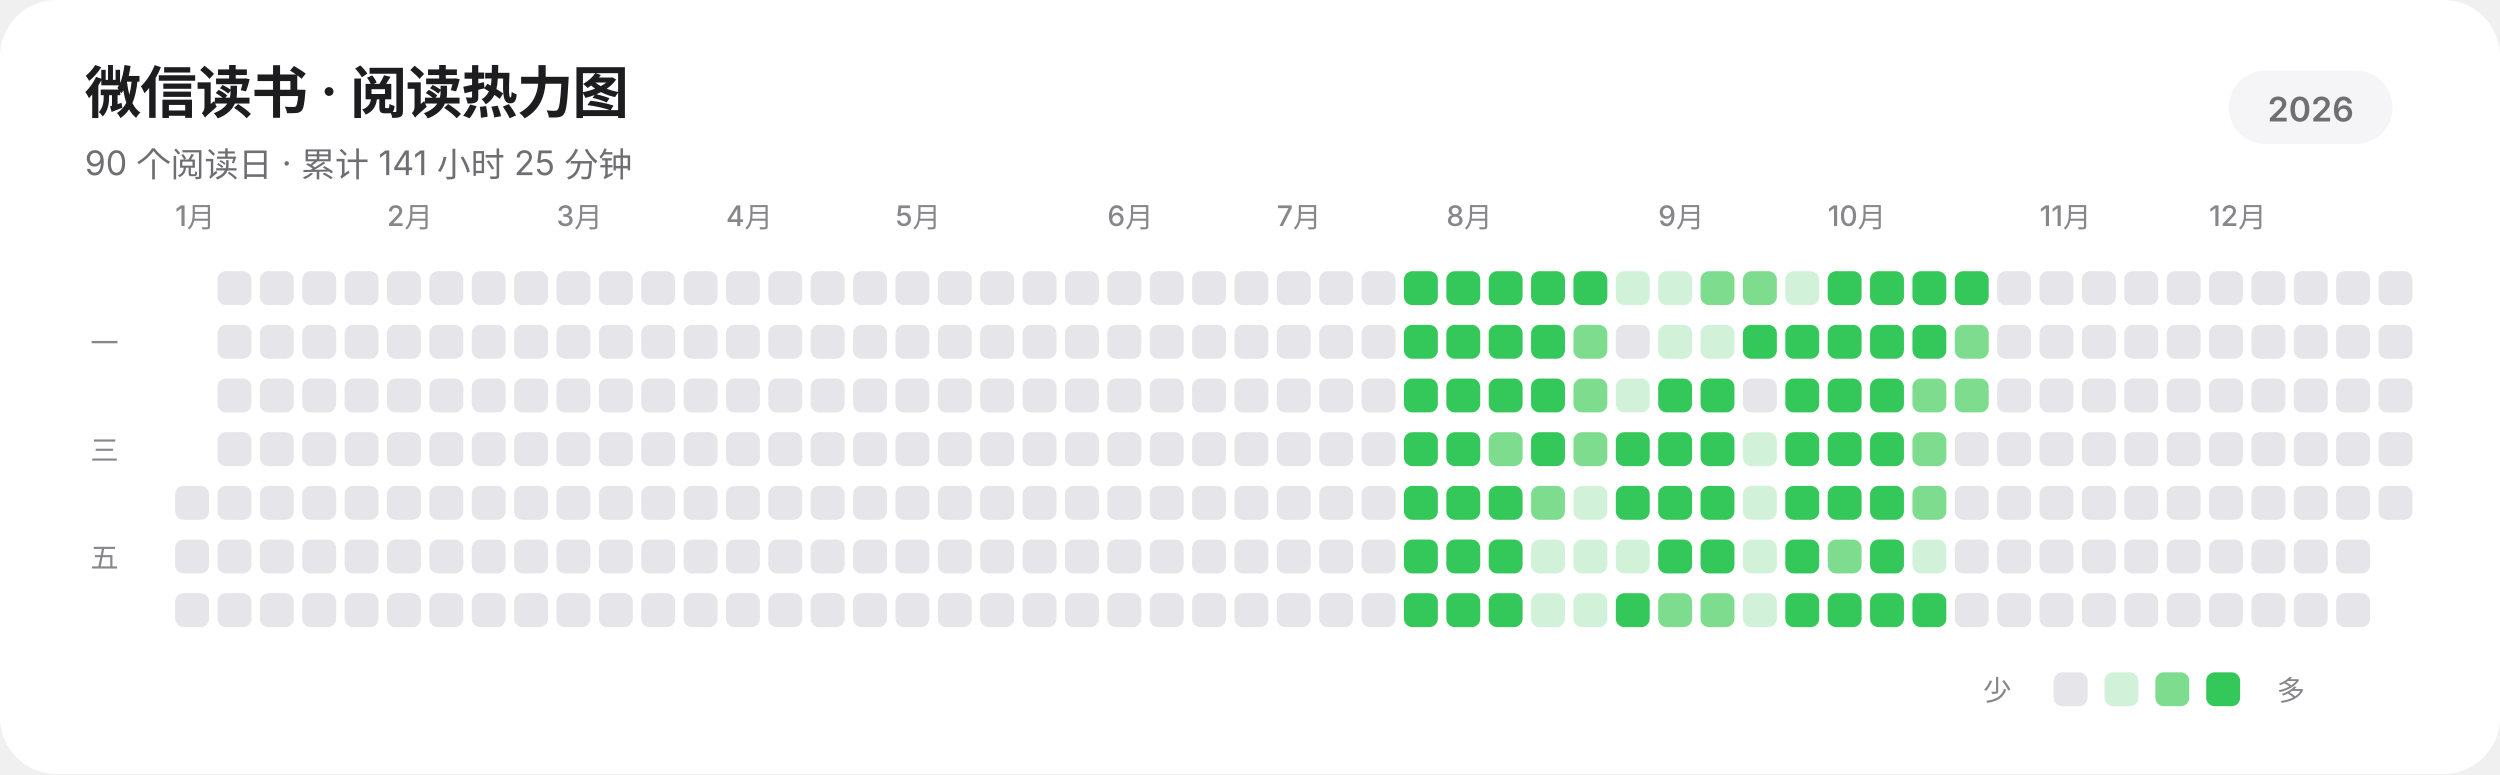
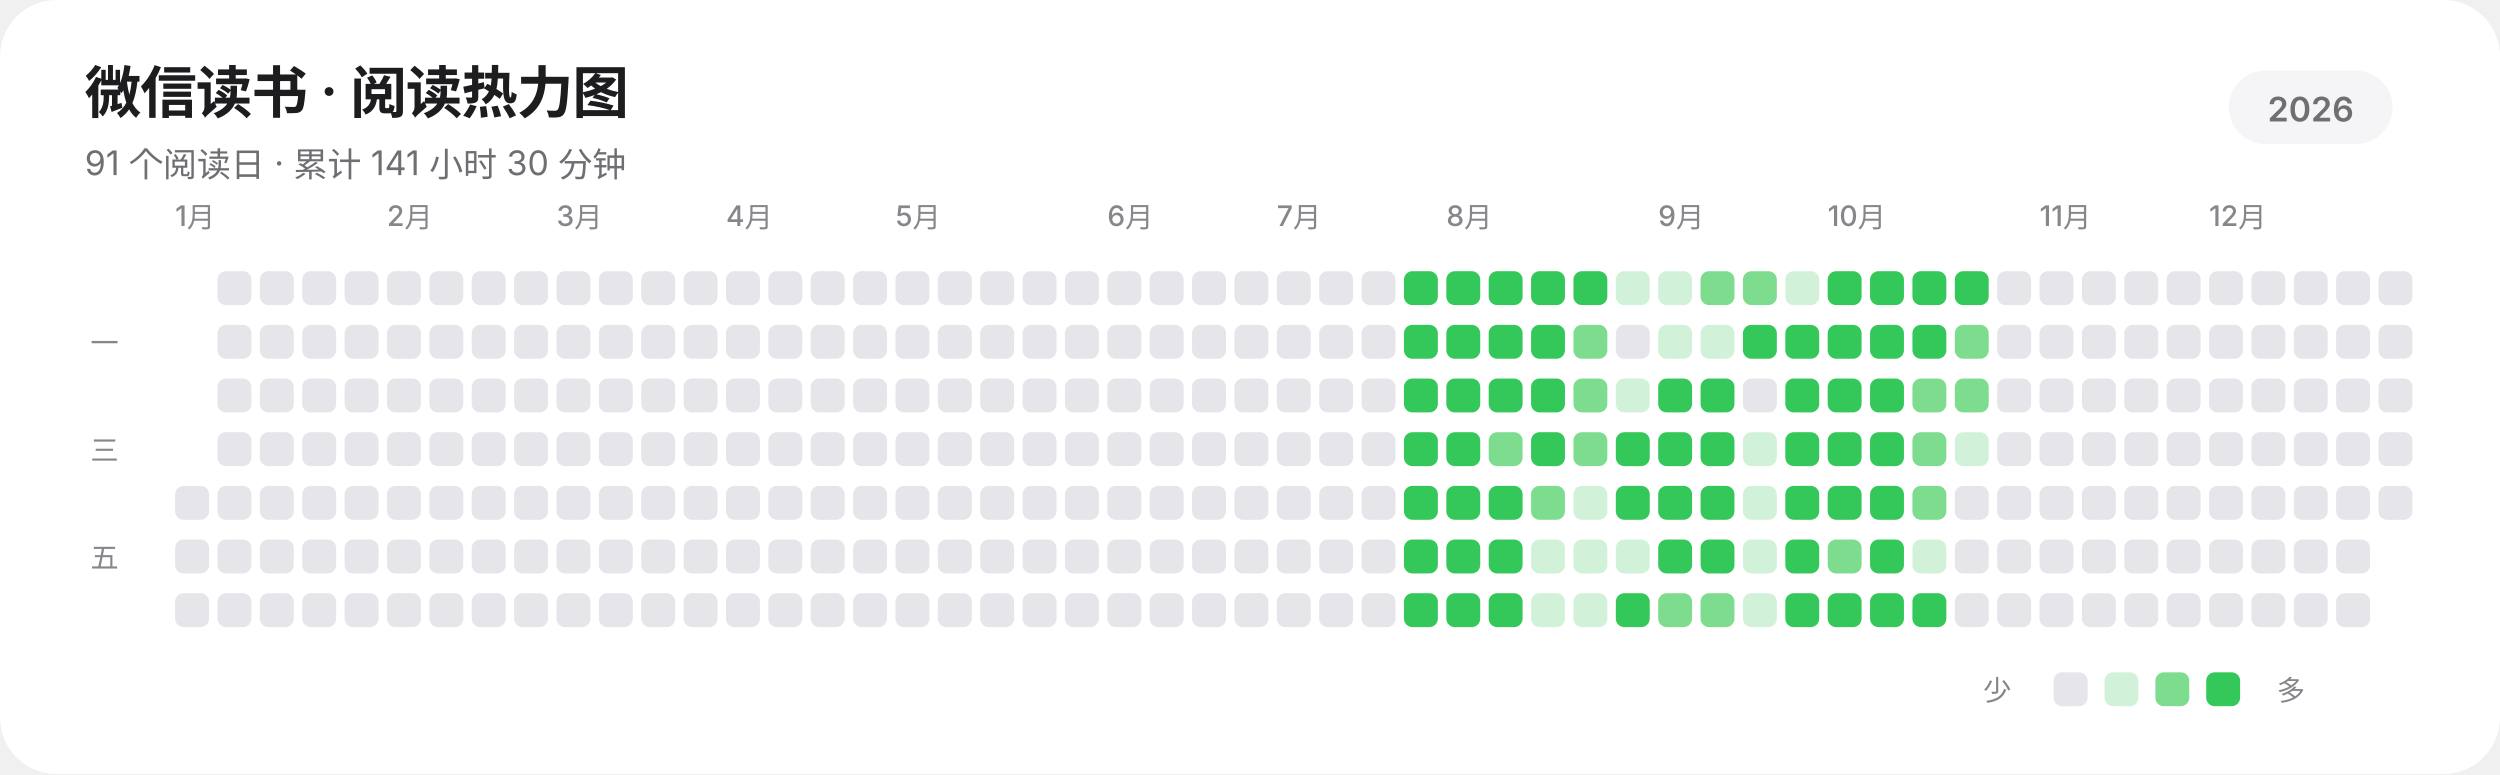
<svg xmlns="http://www.w3.org/2000/svg" width="885" height="274" viewBox="0 0 885 274" role="img" aria-labelledby="title description" shape-rendering="geometricPrecision" text-rendering="geometricPrecision">
  <rect width="885" height="274" rx="20" fill="#FFFFFF" />
  <g fill="#1D1D1F" font-family="-apple-system,BlinkMacSystemFont,'SF Pro Display','SF Pro Text','Helvetica Neue','Noto Sans SC',sans-serif">
    <text x="30" y="40" font-size="20" font-weight="600" letter-spacing="-0.35">微信读书 · 阅读热力图</text>
-     <text x="30" y="62" font-size="12" fill="#6E6E73">90 个阅读日 · 累计 141 小时 25 分钟</text>
+     <text x="30" y="62" font-size="12" fill="#6E6E73">91 个阅读日 · 累计 141 小时 30 分钟</text>
    <rect x="789" y="25" width="58" height="26" rx="13" fill="#F5F5F7" />
    <text x="818" y="43" text-anchor="middle" font-size="12" font-weight="600" fill="#6E6E73">2026</text>
    <g font-size="10" font-weight="500" fill="#86868B">
      <text x="62" y="80">1月</text>
      <text x="137" y="80">2月</text>
      <text x="197" y="80">3月</text>
      <text x="257" y="80">4月</text>
      <text x="317" y="80">5月</text>
      <text x="392" y="80">6月</text>
      <text x="452" y="80">7月</text>
      <text x="512" y="80">8月</text>
      <text x="587" y="80">9月</text>
      <text x="647" y="80">10月</text>
      <text x="722" y="80">11月</text>
      <text x="782" y="80">12月</text>
    </g>
    <g font-size="10" font-weight="500" fill="#86868B">
      <text x="32" y="125">一</text>
      <text x="32" y="163">三</text>
      <text x="32" y="201">五</text>
    </g>
  </g>
  <g>
    <rect x="62" y="172" width="12" height="12" rx="3" fill="#E5E5EA" />
    <rect x="62" y="191" width="12" height="12" rx="3" fill="#E5E5EA" />
    <rect x="62" y="210" width="12" height="12" rx="3" fill="#E5E5EA" />
    <rect x="77" y="96" width="12" height="12" rx="3" fill="#E5E5EA" />
    <rect x="77" y="115" width="12" height="12" rx="3" fill="#E5E5EA" />
    <rect x="77" y="134" width="12" height="12" rx="3" fill="#E5E5EA" />
    <rect x="77" y="153" width="12" height="12" rx="3" fill="#E5E5EA" />
    <rect x="77" y="172" width="12" height="12" rx="3" fill="#E5E5EA" />
    <rect x="77" y="191" width="12" height="12" rx="3" fill="#E5E5EA" />
    <rect x="77" y="210" width="12" height="12" rx="3" fill="#E5E5EA" />
    <rect x="92" y="96" width="12" height="12" rx="3" fill="#E5E5EA" />
    <rect x="92" y="115" width="12" height="12" rx="3" fill="#E5E5EA" />
    <rect x="92" y="134" width="12" height="12" rx="3" fill="#E5E5EA" />
    <rect x="92" y="153" width="12" height="12" rx="3" fill="#E5E5EA" />
    <rect x="92" y="172" width="12" height="12" rx="3" fill="#E5E5EA" />
    <rect x="92" y="191" width="12" height="12" rx="3" fill="#E5E5EA" />
    <rect x="92" y="210" width="12" height="12" rx="3" fill="#E5E5EA" />
    <rect x="107" y="96" width="12" height="12" rx="3" fill="#E5E5EA" />
    <rect x="107" y="115" width="12" height="12" rx="3" fill="#E5E5EA" />
    <rect x="107" y="134" width="12" height="12" rx="3" fill="#E5E5EA" />
    <rect x="107" y="153" width="12" height="12" rx="3" fill="#E5E5EA" />
    <rect x="107" y="172" width="12" height="12" rx="3" fill="#E5E5EA" />
    <rect x="107" y="191" width="12" height="12" rx="3" fill="#E5E5EA" />
    <rect x="107" y="210" width="12" height="12" rx="3" fill="#E5E5EA" />
    <rect x="122" y="96" width="12" height="12" rx="3" fill="#E5E5EA" />
    <rect x="122" y="115" width="12" height="12" rx="3" fill="#E5E5EA" />
    <rect x="122" y="134" width="12" height="12" rx="3" fill="#E5E5EA" />
    <rect x="122" y="153" width="12" height="12" rx="3" fill="#E5E5EA" />
    <rect x="122" y="172" width="12" height="12" rx="3" fill="#E5E5EA" />
    <rect x="122" y="191" width="12" height="12" rx="3" fill="#E5E5EA" />
    <rect x="122" y="210" width="12" height="12" rx="3" fill="#E5E5EA" />
    <rect x="137" y="96" width="12" height="12" rx="3" fill="#E5E5EA" />
    <rect x="137" y="115" width="12" height="12" rx="3" fill="#E5E5EA" />
    <rect x="137" y="134" width="12" height="12" rx="3" fill="#E5E5EA" />
    <rect x="137" y="153" width="12" height="12" rx="3" fill="#E5E5EA" />
    <rect x="137" y="172" width="12" height="12" rx="3" fill="#E5E5EA" />
    <rect x="137" y="191" width="12" height="12" rx="3" fill="#E5E5EA" />
    <rect x="137" y="210" width="12" height="12" rx="3" fill="#E5E5EA" />
    <rect x="152" y="96" width="12" height="12" rx="3" fill="#E5E5EA" />
    <rect x="152" y="115" width="12" height="12" rx="3" fill="#E5E5EA" />
    <rect x="152" y="134" width="12" height="12" rx="3" fill="#E5E5EA" />
    <rect x="152" y="153" width="12" height="12" rx="3" fill="#E5E5EA" />
    <rect x="152" y="172" width="12" height="12" rx="3" fill="#E5E5EA" />
    <rect x="152" y="191" width="12" height="12" rx="3" fill="#E5E5EA" />
    <rect x="152" y="210" width="12" height="12" rx="3" fill="#E5E5EA" />
    <rect x="167" y="96" width="12" height="12" rx="3" fill="#E5E5EA" />
    <rect x="167" y="115" width="12" height="12" rx="3" fill="#E5E5EA" />
    <rect x="167" y="134" width="12" height="12" rx="3" fill="#E5E5EA" />
    <rect x="167" y="153" width="12" height="12" rx="3" fill="#E5E5EA" />
    <rect x="167" y="172" width="12" height="12" rx="3" fill="#E5E5EA" />
    <rect x="167" y="191" width="12" height="12" rx="3" fill="#E5E5EA" />
    <rect x="167" y="210" width="12" height="12" rx="3" fill="#E5E5EA" />
    <rect x="182" y="96" width="12" height="12" rx="3" fill="#E5E5EA" />
    <rect x="182" y="115" width="12" height="12" rx="3" fill="#E5E5EA" />
    <rect x="182" y="134" width="12" height="12" rx="3" fill="#E5E5EA" />
    <rect x="182" y="153" width="12" height="12" rx="3" fill="#E5E5EA" />
    <rect x="182" y="172" width="12" height="12" rx="3" fill="#E5E5EA" />
    <rect x="182" y="191" width="12" height="12" rx="3" fill="#E5E5EA" />
    <rect x="182" y="210" width="12" height="12" rx="3" fill="#E5E5EA" />
    <rect x="197" y="96" width="12" height="12" rx="3" fill="#E5E5EA" />
    <rect x="197" y="115" width="12" height="12" rx="3" fill="#E5E5EA" />
    <rect x="197" y="134" width="12" height="12" rx="3" fill="#E5E5EA" />
    <rect x="197" y="153" width="12" height="12" rx="3" fill="#E5E5EA" />
    <rect x="197" y="172" width="12" height="12" rx="3" fill="#E5E5EA" />
    <rect x="197" y="191" width="12" height="12" rx="3" fill="#E5E5EA" />
    <rect x="197" y="210" width="12" height="12" rx="3" fill="#E5E5EA" />
    <rect x="212" y="96" width="12" height="12" rx="3" fill="#E5E5EA" />
    <rect x="212" y="115" width="12" height="12" rx="3" fill="#E5E5EA" />
    <rect x="212" y="134" width="12" height="12" rx="3" fill="#E5E5EA" />
    <rect x="212" y="153" width="12" height="12" rx="3" fill="#E5E5EA" />
    <rect x="212" y="172" width="12" height="12" rx="3" fill="#E5E5EA" />
    <rect x="212" y="191" width="12" height="12" rx="3" fill="#E5E5EA" />
    <rect x="212" y="210" width="12" height="12" rx="3" fill="#E5E5EA" />
    <rect x="227" y="96" width="12" height="12" rx="3" fill="#E5E5EA" />
    <rect x="227" y="115" width="12" height="12" rx="3" fill="#E5E5EA" />
    <rect x="227" y="134" width="12" height="12" rx="3" fill="#E5E5EA" />
    <rect x="227" y="153" width="12" height="12" rx="3" fill="#E5E5EA" />
    <rect x="227" y="172" width="12" height="12" rx="3" fill="#E5E5EA" />
    <rect x="227" y="191" width="12" height="12" rx="3" fill="#E5E5EA" />
    <rect x="227" y="210" width="12" height="12" rx="3" fill="#E5E5EA" />
    <rect x="242" y="96" width="12" height="12" rx="3" fill="#E5E5EA" />
    <rect x="242" y="115" width="12" height="12" rx="3" fill="#E5E5EA" />
    <rect x="242" y="134" width="12" height="12" rx="3" fill="#E5E5EA" />
    <rect x="242" y="153" width="12" height="12" rx="3" fill="#E5E5EA" />
    <rect x="242" y="172" width="12" height="12" rx="3" fill="#E5E5EA" />
    <rect x="242" y="191" width="12" height="12" rx="3" fill="#E5E5EA" />
    <rect x="242" y="210" width="12" height="12" rx="3" fill="#E5E5EA" />
    <rect x="257" y="96" width="12" height="12" rx="3" fill="#E5E5EA" />
    <rect x="257" y="115" width="12" height="12" rx="3" fill="#E5E5EA" />
    <rect x="257" y="134" width="12" height="12" rx="3" fill="#E5E5EA" />
    <rect x="257" y="153" width="12" height="12" rx="3" fill="#E5E5EA" />
    <rect x="257" y="172" width="12" height="12" rx="3" fill="#E5E5EA" />
    <rect x="257" y="191" width="12" height="12" rx="3" fill="#E5E5EA" />
    <rect x="257" y="210" width="12" height="12" rx="3" fill="#E5E5EA" />
    <rect x="272" y="96" width="12" height="12" rx="3" fill="#E5E5EA" />
    <rect x="272" y="115" width="12" height="12" rx="3" fill="#E5E5EA" />
    <rect x="272" y="134" width="12" height="12" rx="3" fill="#E5E5EA" />
    <rect x="272" y="153" width="12" height="12" rx="3" fill="#E5E5EA" />
    <rect x="272" y="172" width="12" height="12" rx="3" fill="#E5E5EA" />
    <rect x="272" y="191" width="12" height="12" rx="3" fill="#E5E5EA" />
    <rect x="272" y="210" width="12" height="12" rx="3" fill="#E5E5EA" />
    <rect x="287" y="96" width="12" height="12" rx="3" fill="#E5E5EA" />
    <rect x="287" y="115" width="12" height="12" rx="3" fill="#E5E5EA" />
    <rect x="287" y="134" width="12" height="12" rx="3" fill="#E5E5EA" />
    <rect x="287" y="153" width="12" height="12" rx="3" fill="#E5E5EA" />
    <rect x="287" y="172" width="12" height="12" rx="3" fill="#E5E5EA" />
    <rect x="287" y="191" width="12" height="12" rx="3" fill="#E5E5EA" />
    <rect x="287" y="210" width="12" height="12" rx="3" fill="#E5E5EA" />
    <rect x="302" y="96" width="12" height="12" rx="3" fill="#E5E5EA" />
    <rect x="302" y="115" width="12" height="12" rx="3" fill="#E5E5EA" />
    <rect x="302" y="134" width="12" height="12" rx="3" fill="#E5E5EA" />
    <rect x="302" y="153" width="12" height="12" rx="3" fill="#E5E5EA" />
    <rect x="302" y="172" width="12" height="12" rx="3" fill="#E5E5EA" />
    <rect x="302" y="191" width="12" height="12" rx="3" fill="#E5E5EA" />
    <rect x="302" y="210" width="12" height="12" rx="3" fill="#E5E5EA" />
    <rect x="317" y="96" width="12" height="12" rx="3" fill="#E5E5EA" />
    <rect x="317" y="115" width="12" height="12" rx="3" fill="#E5E5EA" />
    <rect x="317" y="134" width="12" height="12" rx="3" fill="#E5E5EA" />
    <rect x="317" y="153" width="12" height="12" rx="3" fill="#E5E5EA" />
    <rect x="317" y="172" width="12" height="12" rx="3" fill="#E5E5EA" />
    <rect x="317" y="191" width="12" height="12" rx="3" fill="#E5E5EA" />
    <rect x="317" y="210" width="12" height="12" rx="3" fill="#E5E5EA" />
    <rect x="332" y="96" width="12" height="12" rx="3" fill="#E5E5EA" />
    <rect x="332" y="115" width="12" height="12" rx="3" fill="#E5E5EA" />
    <rect x="332" y="134" width="12" height="12" rx="3" fill="#E5E5EA" />
    <rect x="332" y="153" width="12" height="12" rx="3" fill="#E5E5EA" />
    <rect x="332" y="172" width="12" height="12" rx="3" fill="#E5E5EA" />
    <rect x="332" y="191" width="12" height="12" rx="3" fill="#E5E5EA" />
    <rect x="332" y="210" width="12" height="12" rx="3" fill="#E5E5EA" />
    <rect x="347" y="96" width="12" height="12" rx="3" fill="#E5E5EA" />
    <rect x="347" y="115" width="12" height="12" rx="3" fill="#E5E5EA" />
    <rect x="347" y="134" width="12" height="12" rx="3" fill="#E5E5EA" />
    <rect x="347" y="153" width="12" height="12" rx="3" fill="#E5E5EA" />
    <rect x="347" y="172" width="12" height="12" rx="3" fill="#E5E5EA" />
    <rect x="347" y="191" width="12" height="12" rx="3" fill="#E5E5EA" />
    <rect x="347" y="210" width="12" height="12" rx="3" fill="#E5E5EA" />
    <rect x="362" y="96" width="12" height="12" rx="3" fill="#E5E5EA" />
    <rect x="362" y="115" width="12" height="12" rx="3" fill="#E5E5EA" />
    <rect x="362" y="134" width="12" height="12" rx="3" fill="#E5E5EA" />
    <rect x="362" y="153" width="12" height="12" rx="3" fill="#E5E5EA" />
    <rect x="362" y="172" width="12" height="12" rx="3" fill="#E5E5EA" />
    <rect x="362" y="191" width="12" height="12" rx="3" fill="#E5E5EA" />
    <rect x="362" y="210" width="12" height="12" rx="3" fill="#E5E5EA" />
    <rect x="377" y="96" width="12" height="12" rx="3" fill="#E5E5EA" />
    <rect x="377" y="115" width="12" height="12" rx="3" fill="#E5E5EA" />
    <rect x="377" y="134" width="12" height="12" rx="3" fill="#E5E5EA" />
    <rect x="377" y="153" width="12" height="12" rx="3" fill="#E5E5EA" />
    <rect x="377" y="172" width="12" height="12" rx="3" fill="#E5E5EA" />
    <rect x="377" y="191" width="12" height="12" rx="3" fill="#E5E5EA" />
    <rect x="377" y="210" width="12" height="12" rx="3" fill="#E5E5EA" />
    <rect x="392" y="96" width="12" height="12" rx="3" fill="#E5E5EA" />
    <rect x="392" y="115" width="12" height="12" rx="3" fill="#E5E5EA" />
    <rect x="392" y="134" width="12" height="12" rx="3" fill="#E5E5EA" />
    <rect x="392" y="153" width="12" height="12" rx="3" fill="#E5E5EA" />
    <rect x="392" y="172" width="12" height="12" rx="3" fill="#E5E5EA" />
    <rect x="392" y="191" width="12" height="12" rx="3" fill="#E5E5EA" />
    <rect x="392" y="210" width="12" height="12" rx="3" fill="#E5E5EA" />
    <rect x="407" y="96" width="12" height="12" rx="3" fill="#E5E5EA" />
    <rect x="407" y="115" width="12" height="12" rx="3" fill="#E5E5EA" />
    <rect x="407" y="134" width="12" height="12" rx="3" fill="#E5E5EA" />
    <rect x="407" y="153" width="12" height="12" rx="3" fill="#E5E5EA" />
    <rect x="407" y="172" width="12" height="12" rx="3" fill="#E5E5EA" />
    <rect x="407" y="191" width="12" height="12" rx="3" fill="#E5E5EA" />
    <rect x="407" y="210" width="12" height="12" rx="3" fill="#E5E5EA" />
    <rect x="422" y="96" width="12" height="12" rx="3" fill="#E5E5EA" />
    <rect x="422" y="115" width="12" height="12" rx="3" fill="#E5E5EA" />
    <rect x="422" y="134" width="12" height="12" rx="3" fill="#E5E5EA" />
    <rect x="422" y="153" width="12" height="12" rx="3" fill="#E5E5EA" />
    <rect x="422" y="172" width="12" height="12" rx="3" fill="#E5E5EA" />
    <rect x="422" y="191" width="12" height="12" rx="3" fill="#E5E5EA" />
    <rect x="422" y="210" width="12" height="12" rx="3" fill="#E5E5EA" />
    <rect x="437" y="96" width="12" height="12" rx="3" fill="#E5E5EA" />
    <rect x="437" y="115" width="12" height="12" rx="3" fill="#E5E5EA" />
    <rect x="437" y="134" width="12" height="12" rx="3" fill="#E5E5EA" />
    <rect x="437" y="153" width="12" height="12" rx="3" fill="#E5E5EA" />
    <rect x="437" y="172" width="12" height="12" rx="3" fill="#E5E5EA" />
    <rect x="437" y="191" width="12" height="12" rx="3" fill="#E5E5EA" />
    <rect x="437" y="210" width="12" height="12" rx="3" fill="#E5E5EA" />
    <rect x="452" y="96" width="12" height="12" rx="3" fill="#E5E5EA" />
    <rect x="452" y="115" width="12" height="12" rx="3" fill="#E5E5EA" />
    <rect x="452" y="134" width="12" height="12" rx="3" fill="#E5E5EA" />
    <rect x="452" y="153" width="12" height="12" rx="3" fill="#E5E5EA" />
    <rect x="452" y="172" width="12" height="12" rx="3" fill="#E5E5EA" />
    <rect x="452" y="191" width="12" height="12" rx="3" fill="#E5E5EA" />
    <rect x="452" y="210" width="12" height="12" rx="3" fill="#E5E5EA" />
    <rect x="467" y="96" width="12" height="12" rx="3" fill="#E5E5EA" />
    <rect x="467" y="115" width="12" height="12" rx="3" fill="#E5E5EA" />
    <rect x="467" y="134" width="12" height="12" rx="3" fill="#E5E5EA" />
    <rect x="467" y="153" width="12" height="12" rx="3" fill="#E5E5EA" />
    <rect x="467" y="172" width="12" height="12" rx="3" fill="#E5E5EA" />
    <rect x="467" y="191" width="12" height="12" rx="3" fill="#E5E5EA" />
    <rect x="467" y="210" width="12" height="12" rx="3" fill="#E5E5EA" />
    <rect x="482" y="96" width="12" height="12" rx="3" fill="#E5E5EA" />
    <rect x="482" y="115" width="12" height="12" rx="3" fill="#E5E5EA" />
    <rect x="482" y="134" width="12" height="12" rx="3" fill="#E5E5EA" />
    <rect x="482" y="153" width="12" height="12" rx="3" fill="#E5E5EA" />
    <rect x="482" y="172" width="12" height="12" rx="3" fill="#E5E5EA" />
    <rect x="482" y="191" width="12" height="12" rx="3" fill="#E5E5EA" />
    <rect x="482" y="210" width="12" height="12" rx="3" fill="#E5E5EA" />
    <rect x="497" y="96" width="12" height="12" rx="3" fill="#34C759" />
    <rect x="497" y="115" width="12" height="12" rx="3" fill="#34C759" />
    <rect x="497" y="134" width="12" height="12" rx="3" fill="#34C759" />
    <rect x="497" y="153" width="12" height="12" rx="3" fill="#34C759" />
    <rect x="497" y="172" width="12" height="12" rx="3" fill="#34C759" />
    <rect x="497" y="191" width="12" height="12" rx="3" fill="#34C759" />
    <rect x="497" y="210" width="12" height="12" rx="3" fill="#34C759" />
    <rect x="512" y="96" width="12" height="12" rx="3" fill="#34C759" />
    <rect x="512" y="115" width="12" height="12" rx="3" fill="#34C759" />
    <rect x="512" y="134" width="12" height="12" rx="3" fill="#34C759" />
    <rect x="512" y="153" width="12" height="12" rx="3" fill="#34C759" />
    <rect x="512" y="172" width="12" height="12" rx="3" fill="#34C759" />
    <rect x="512" y="191" width="12" height="12" rx="3" fill="#34C759" />
    <rect x="512" y="210" width="12" height="12" rx="3" fill="#34C759" />
    <rect x="527" y="96" width="12" height="12" rx="3" fill="#34C759" />
    <rect x="527" y="115" width="12" height="12" rx="3" fill="#34C759" />
    <rect x="527" y="134" width="12" height="12" rx="3" fill="#34C759" />
    <rect x="527" y="153" width="12" height="12" rx="3" fill="#7EDC8F" />
    <rect x="527" y="172" width="12" height="12" rx="3" fill="#34C759" />
    <rect x="527" y="191" width="12" height="12" rx="3" fill="#34C759" />
    <rect x="527" y="210" width="12" height="12" rx="3" fill="#34C759" />
    <rect x="542" y="96" width="12" height="12" rx="3" fill="#34C759" />
    <rect x="542" y="115" width="12" height="12" rx="3" fill="#34C759" />
    <rect x="542" y="134" width="12" height="12" rx="3" fill="#34C759" />
    <rect x="542" y="153" width="12" height="12" rx="3" fill="#34C759" />
    <rect x="542" y="172" width="12" height="12" rx="3" fill="#7EDC8F" />
    <rect x="542" y="191" width="12" height="12" rx="3" fill="#D1F2D8" />
    <rect x="542" y="210" width="12" height="12" rx="3" fill="#D1F2D8" />
    <rect x="557" y="96" width="12" height="12" rx="3" fill="#34C759" />
    <rect x="557" y="115" width="12" height="12" rx="3" fill="#7EDC8F" />
    <rect x="557" y="134" width="12" height="12" rx="3" fill="#7EDC8F" />
    <rect x="557" y="153" width="12" height="12" rx="3" fill="#7EDC8F" />
    <rect x="557" y="172" width="12" height="12" rx="3" fill="#D1F2D8" />
    <rect x="557" y="191" width="12" height="12" rx="3" fill="#D1F2D8" />
    <rect x="557" y="210" width="12" height="12" rx="3" fill="#D1F2D8" />
    <rect x="572" y="96" width="12" height="12" rx="3" fill="#D1F2D8" />
    <rect x="572" y="115" width="12" height="12" rx="3" fill="#E5E5EA" />
    <rect x="572" y="134" width="12" height="12" rx="3" fill="#D1F2D8" />
    <rect x="572" y="153" width="12" height="12" rx="3" fill="#34C759" />
    <rect x="572" y="172" width="12" height="12" rx="3" fill="#34C759" />
    <rect x="572" y="191" width="12" height="12" rx="3" fill="#D1F2D8" />
    <rect x="572" y="210" width="12" height="12" rx="3" fill="#34C759" />
    <rect x="587" y="96" width="12" height="12" rx="3" fill="#D1F2D8" />
    <rect x="587" y="115" width="12" height="12" rx="3" fill="#D1F2D8" />
    <rect x="587" y="134" width="12" height="12" rx="3" fill="#34C759" />
    <rect x="587" y="153" width="12" height="12" rx="3" fill="#34C759" />
    <rect x="587" y="172" width="12" height="12" rx="3" fill="#34C759" />
    <rect x="587" y="191" width="12" height="12" rx="3" fill="#34C759" />
    <rect x="587" y="210" width="12" height="12" rx="3" fill="#7EDC8F" />
    <rect x="602" y="96" width="12" height="12" rx="3" fill="#7EDC8F" />
    <rect x="602" y="115" width="12" height="12" rx="3" fill="#D1F2D8" />
    <rect x="602" y="134" width="12" height="12" rx="3" fill="#34C759" />
    <rect x="602" y="153" width="12" height="12" rx="3" fill="#34C759" />
    <rect x="602" y="172" width="12" height="12" rx="3" fill="#34C759" />
    <rect x="602" y="191" width="12" height="12" rx="3" fill="#34C759" />
    <rect x="602" y="210" width="12" height="12" rx="3" fill="#7EDC8F" />
    <rect x="617" y="96" width="12" height="12" rx="3" fill="#7EDC8F" />
    <rect x="617" y="115" width="12" height="12" rx="3" fill="#34C759" />
    <rect x="617" y="134" width="12" height="12" rx="3" fill="#E5E5EA" />
    <rect x="617" y="153" width="12" height="12" rx="3" fill="#D1F2D8" />
    <rect x="617" y="172" width="12" height="12" rx="3" fill="#D1F2D8" />
    <rect x="617" y="191" width="12" height="12" rx="3" fill="#D1F2D8" />
    <rect x="617" y="210" width="12" height="12" rx="3" fill="#D1F2D8" />
    <rect x="632" y="96" width="12" height="12" rx="3" fill="#D1F2D8" />
    <rect x="632" y="115" width="12" height="12" rx="3" fill="#34C759" />
    <rect x="632" y="134" width="12" height="12" rx="3" fill="#34C759" />
    <rect x="632" y="153" width="12" height="12" rx="3" fill="#34C759" />
    <rect x="632" y="172" width="12" height="12" rx="3" fill="#34C759" />
    <rect x="632" y="191" width="12" height="12" rx="3" fill="#34C759" />
    <rect x="632" y="210" width="12" height="12" rx="3" fill="#34C759" />
    <rect x="647" y="96" width="12" height="12" rx="3" fill="#34C759" />
    <rect x="647" y="115" width="12" height="12" rx="3" fill="#34C759" />
    <rect x="647" y="134" width="12" height="12" rx="3" fill="#34C759" />
    <rect x="647" y="153" width="12" height="12" rx="3" fill="#34C759" />
    <rect x="647" y="172" width="12" height="12" rx="3" fill="#34C759" />
    <rect x="647" y="191" width="12" height="12" rx="3" fill="#7EDC8F" />
    <rect x="647" y="210" width="12" height="12" rx="3" fill="#34C759" />
    <rect x="662" y="96" width="12" height="12" rx="3" fill="#34C759" />
    <rect x="662" y="115" width="12" height="12" rx="3" fill="#34C759" />
    <rect x="662" y="134" width="12" height="12" rx="3" fill="#34C759" />
    <rect x="662" y="153" width="12" height="12" rx="3" fill="#34C759" />
    <rect x="662" y="172" width="12" height="12" rx="3" fill="#34C759" />
    <rect x="662" y="191" width="12" height="12" rx="3" fill="#34C759" />
    <rect x="662" y="210" width="12" height="12" rx="3" fill="#34C759" />
    <rect x="677" y="96" width="12" height="12" rx="3" fill="#34C759" />
    <rect x="677" y="115" width="12" height="12" rx="3" fill="#34C759" />
    <rect x="677" y="134" width="12" height="12" rx="3" fill="#7EDC8F" />
    <rect x="677" y="153" width="12" height="12" rx="3" fill="#7EDC8F" />
    <rect x="677" y="172" width="12" height="12" rx="3" fill="#7EDC8F" />
    <rect x="677" y="191" width="12" height="12" rx="3" fill="#D1F2D8" />
    <rect x="677" y="210" width="12" height="12" rx="3" fill="#34C759" />
    <rect x="692" y="96" width="12" height="12" rx="3" fill="#34C759" />
    <rect x="692" y="115" width="12" height="12" rx="3" fill="#7EDC8F" />
    <rect x="692" y="134" width="12" height="12" rx="3" fill="#7EDC8F" />
-     <rect x="692" y="153" width="12" height="12" rx="3" fill="#E5E5EA" />
+     <rect x="692" y="153" width="12" height="12" rx="3" fill="#D1F2D8" />
    <rect x="692" y="172" width="12" height="12" rx="3" fill="#E5E5EA" />
    <rect x="692" y="191" width="12" height="12" rx="3" fill="#E5E5EA" />
    <rect x="692" y="210" width="12" height="12" rx="3" fill="#E5E5EA" />
    <rect x="707" y="96" width="12" height="12" rx="3" fill="#E5E5EA" />
    <rect x="707" y="115" width="12" height="12" rx="3" fill="#E5E5EA" />
    <rect x="707" y="134" width="12" height="12" rx="3" fill="#E5E5EA" />
    <rect x="707" y="153" width="12" height="12" rx="3" fill="#E5E5EA" />
    <rect x="707" y="172" width="12" height="12" rx="3" fill="#E5E5EA" />
    <rect x="707" y="191" width="12" height="12" rx="3" fill="#E5E5EA" />
    <rect x="707" y="210" width="12" height="12" rx="3" fill="#E5E5EA" />
    <rect x="722" y="96" width="12" height="12" rx="3" fill="#E5E5EA" />
    <rect x="722" y="115" width="12" height="12" rx="3" fill="#E5E5EA" />
    <rect x="722" y="134" width="12" height="12" rx="3" fill="#E5E5EA" />
    <rect x="722" y="153" width="12" height="12" rx="3" fill="#E5E5EA" />
    <rect x="722" y="172" width="12" height="12" rx="3" fill="#E5E5EA" />
    <rect x="722" y="191" width="12" height="12" rx="3" fill="#E5E5EA" />
    <rect x="722" y="210" width="12" height="12" rx="3" fill="#E5E5EA" />
    <rect x="737" y="96" width="12" height="12" rx="3" fill="#E5E5EA" />
    <rect x="737" y="115" width="12" height="12" rx="3" fill="#E5E5EA" />
    <rect x="737" y="134" width="12" height="12" rx="3" fill="#E5E5EA" />
    <rect x="737" y="153" width="12" height="12" rx="3" fill="#E5E5EA" />
    <rect x="737" y="172" width="12" height="12" rx="3" fill="#E5E5EA" />
    <rect x="737" y="191" width="12" height="12" rx="3" fill="#E5E5EA" />
    <rect x="737" y="210" width="12" height="12" rx="3" fill="#E5E5EA" />
    <rect x="752" y="96" width="12" height="12" rx="3" fill="#E5E5EA" />
    <rect x="752" y="115" width="12" height="12" rx="3" fill="#E5E5EA" />
    <rect x="752" y="134" width="12" height="12" rx="3" fill="#E5E5EA" />
    <rect x="752" y="153" width="12" height="12" rx="3" fill="#E5E5EA" />
    <rect x="752" y="172" width="12" height="12" rx="3" fill="#E5E5EA" />
    <rect x="752" y="191" width="12" height="12" rx="3" fill="#E5E5EA" />
    <rect x="752" y="210" width="12" height="12" rx="3" fill="#E5E5EA" />
    <rect x="767" y="96" width="12" height="12" rx="3" fill="#E5E5EA" />
    <rect x="767" y="115" width="12" height="12" rx="3" fill="#E5E5EA" />
    <rect x="767" y="134" width="12" height="12" rx="3" fill="#E5E5EA" />
    <rect x="767" y="153" width="12" height="12" rx="3" fill="#E5E5EA" />
    <rect x="767" y="172" width="12" height="12" rx="3" fill="#E5E5EA" />
    <rect x="767" y="191" width="12" height="12" rx="3" fill="#E5E5EA" />
    <rect x="767" y="210" width="12" height="12" rx="3" fill="#E5E5EA" />
    <rect x="782" y="96" width="12" height="12" rx="3" fill="#E5E5EA" />
    <rect x="782" y="115" width="12" height="12" rx="3" fill="#E5E5EA" />
    <rect x="782" y="134" width="12" height="12" rx="3" fill="#E5E5EA" />
    <rect x="782" y="153" width="12" height="12" rx="3" fill="#E5E5EA" />
    <rect x="782" y="172" width="12" height="12" rx="3" fill="#E5E5EA" />
    <rect x="782" y="191" width="12" height="12" rx="3" fill="#E5E5EA" />
    <rect x="782" y="210" width="12" height="12" rx="3" fill="#E5E5EA" />
    <rect x="797" y="96" width="12" height="12" rx="3" fill="#E5E5EA" />
    <rect x="797" y="115" width="12" height="12" rx="3" fill="#E5E5EA" />
    <rect x="797" y="134" width="12" height="12" rx="3" fill="#E5E5EA" />
    <rect x="797" y="153" width="12" height="12" rx="3" fill="#E5E5EA" />
    <rect x="797" y="172" width="12" height="12" rx="3" fill="#E5E5EA" />
    <rect x="797" y="191" width="12" height="12" rx="3" fill="#E5E5EA" />
    <rect x="797" y="210" width="12" height="12" rx="3" fill="#E5E5EA" />
    <rect x="812" y="96" width="12" height="12" rx="3" fill="#E5E5EA" />
    <rect x="812" y="115" width="12" height="12" rx="3" fill="#E5E5EA" />
    <rect x="812" y="134" width="12" height="12" rx="3" fill="#E5E5EA" />
    <rect x="812" y="153" width="12" height="12" rx="3" fill="#E5E5EA" />
    <rect x="812" y="172" width="12" height="12" rx="3" fill="#E5E5EA" />
    <rect x="812" y="191" width="12" height="12" rx="3" fill="#E5E5EA" />
    <rect x="812" y="210" width="12" height="12" rx="3" fill="#E5E5EA" />
    <rect x="827" y="96" width="12" height="12" rx="3" fill="#E5E5EA" />
    <rect x="827" y="115" width="12" height="12" rx="3" fill="#E5E5EA" />
    <rect x="827" y="134" width="12" height="12" rx="3" fill="#E5E5EA" />
    <rect x="827" y="153" width="12" height="12" rx="3" fill="#E5E5EA" />
    <rect x="827" y="172" width="12" height="12" rx="3" fill="#E5E5EA" />
    <rect x="827" y="191" width="12" height="12" rx="3" fill="#E5E5EA" />
    <rect x="827" y="210" width="12" height="12" rx="3" fill="#E5E5EA" />
    <rect x="842" y="96" width="12" height="12" rx="3" fill="#E5E5EA" />
    <rect x="842" y="115" width="12" height="12" rx="3" fill="#E5E5EA" />
    <rect x="842" y="134" width="12" height="12" rx="3" fill="#E5E5EA" />
    <rect x="842" y="153" width="12" height="12" rx="3" fill="#E5E5EA" />
    <rect x="842" y="172" width="12" height="12" rx="3" fill="#E5E5EA" />
  </g>
  <g fill="#86868B" font-family="-apple-system,BlinkMacSystemFont,'SF Pro Text','Helvetica Neue','Noto Sans SC',sans-serif" font-size="10" font-weight="500">
    <text x="702" y="248">少</text>
    <rect x="727" y="238" width="12" height="12" rx="3" fill="#E5E5EA" />
    <rect x="745" y="238" width="12" height="12" rx="3" fill="#D1F2D8" />
    <rect x="763" y="238" width="12" height="12" rx="3" fill="#7EDC8F" />
    <rect x="781" y="238" width="12" height="12" rx="3" fill="#34C759" />
    <text x="806" y="248">多</text>
  </g>
</svg>
